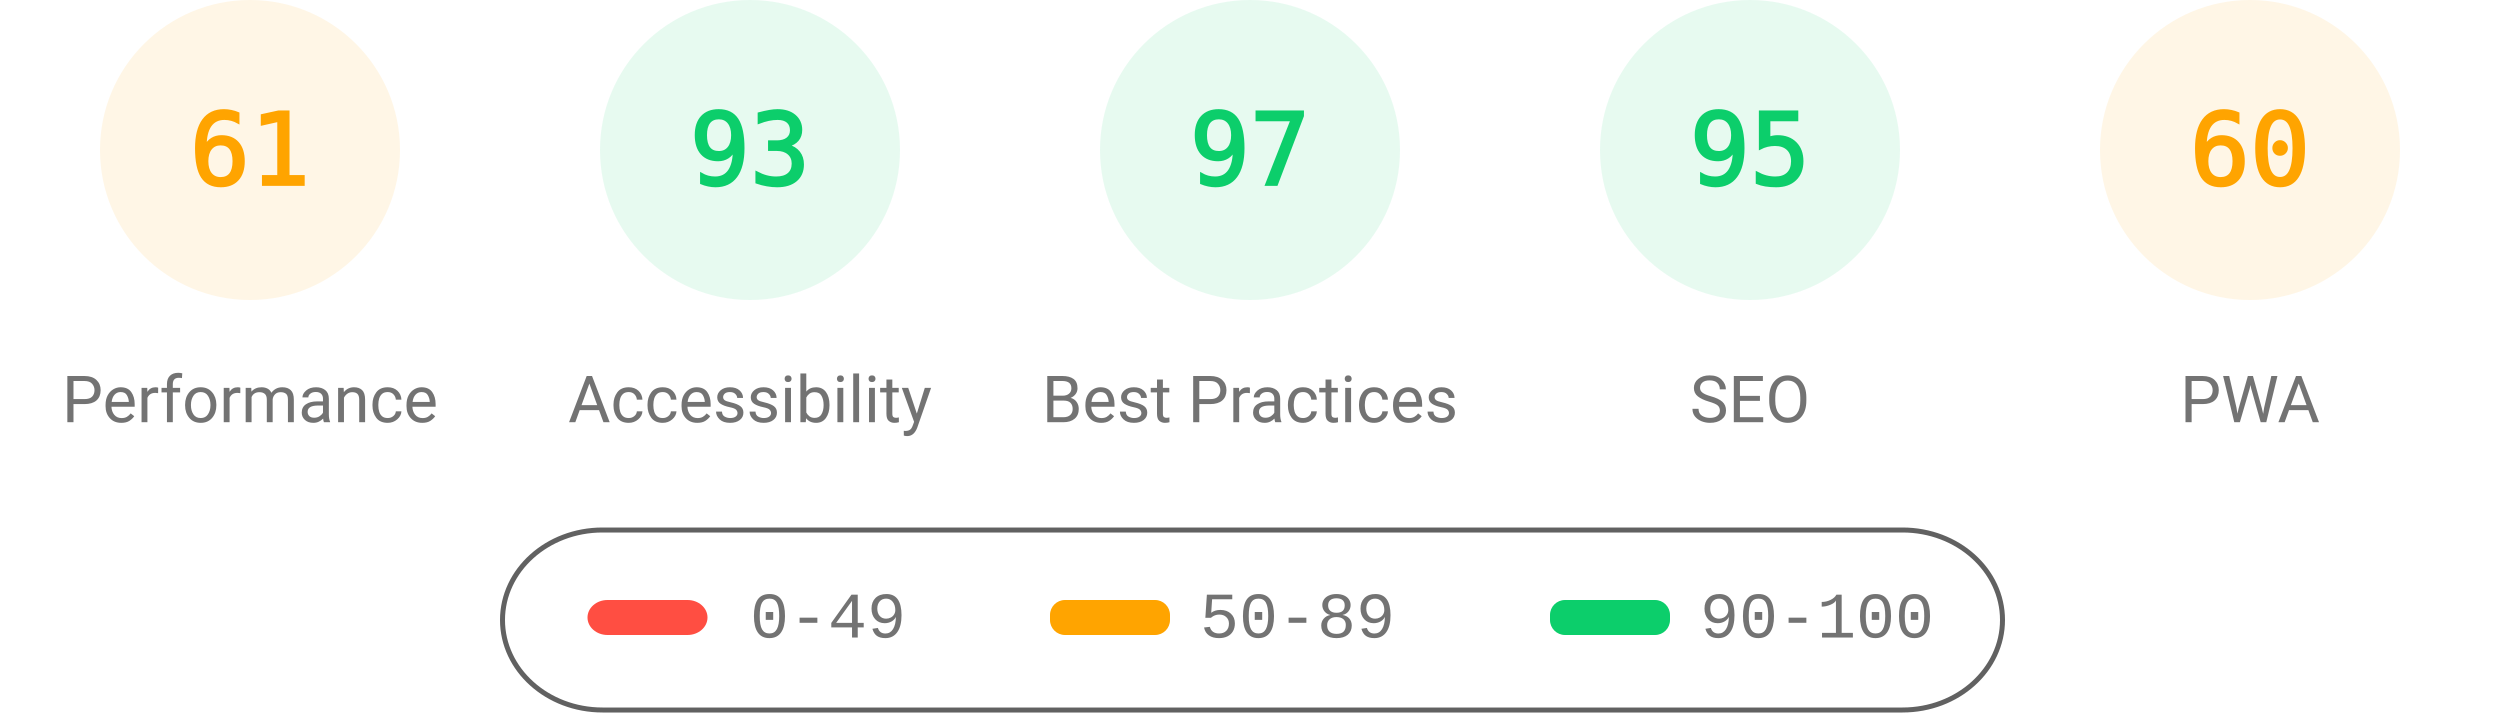
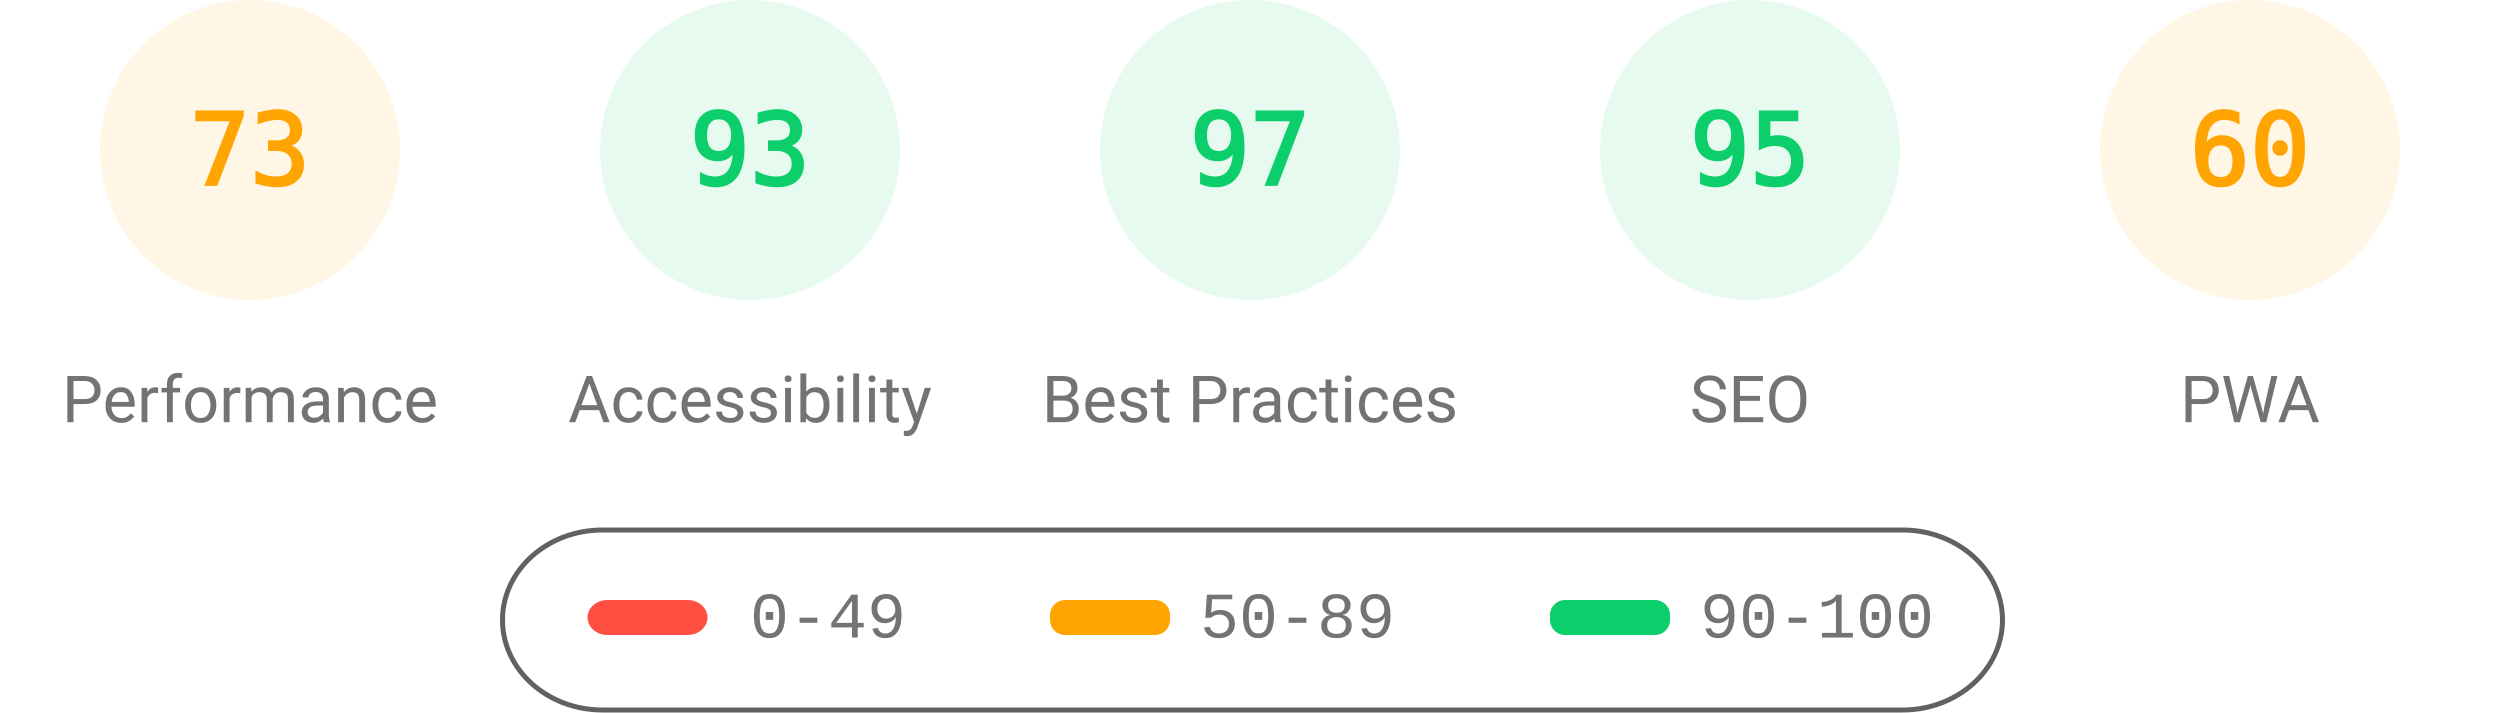
<svg xmlns="http://www.w3.org/2000/svg" fill="none" width="1000" height="285">
  <style>.gauge-base{opacity:.1}.gauge-arc{fill:none;animation-delay:250ms;stroke-linecap:round;transform:rotate(-90deg);transform-origin:100px 60px;animation:load-gauge 1s ease forwards}.guage-text{font-size:40px;font-family:monospace;text-align:center}.guage-red{color:#ff4e42;fill:#ff4e42;stroke:#ff4e42}.guage-orange{color:#ffa400;fill:#ffa400;stroke:#ffa400}.guage-green{color:#0cce6b;fill:#0cce6b;stroke:#0cce6b}.guage-undefined{color:#5c5c5c;fill:#5c5c5c;stroke:#5c5c5c}.guage-title{color:#737373;fill:#737373;stroke:none;font-size:26px;line-height:26px;font-family:Roboto,Halvetica,Arial,sans-serif}@keyframes load-gauge{from{stroke-dasharray:0 352.858}}</style>
  <svg class="guage-div guage-perf guage-orange" viewBox="0 0 200 200" width="200" height="200">
    <circle class="gauge-base" r="56" cx="100" cy="60" stroke-width="8" />
-     <circle class="gauge-arc guage-arc-1" r="56" cx="100" cy="60" stroke-width="8" style="stroke-dasharray:214.633,351.858" />
-     <text class="guage-text" x="100" y="60" alignment-baseline="central" dominant-baseline="central" text-anchor="middle">61</text>
+     <circle class="gauge-arc guage-arc-1" r="56" cx="100" cy="60" stroke-width="8" style="stroke-dasharray:256.856,351.858" />
+     <text class="guage-text" x="100" y="60" alignment-baseline="central" dominant-baseline="central" text-anchor="middle">73</text>
    <text class="guage-title" x="100" y="160" alignment-baseline="central" dominant-baseline="central" text-anchor="middle">Performance</text>
  </svg>
  <svg class="guage-div guage-acc guage-green" viewBox="0 0 200 200" width="200" height="200" x="200">
    <circle class="gauge-base" r="56" cx="100" cy="60" stroke-width="8" />
    <circle class="gauge-arc guage-arc-2" r="56" cx="100" cy="60" stroke-width="8" style="stroke-dasharray:327.228,351.858" />
    <text class="guage-text" x="100" y="60" alignment-baseline="central" dominant-baseline="central" text-anchor="middle">93</text>
    <text class="guage-title" x="100" y="160" alignment-baseline="central" dominant-baseline="central" text-anchor="middle">Accessibility</text>
  </svg>
  <svg class="guage-div guage-best guage-green" viewBox="0 0 200 200" width="200" height="200" x="400">
    <circle class="gauge-base" r="56" cx="100" cy="60" stroke-width="8" />
    <circle class="gauge-arc guage-arc-3" r="56" cx="100" cy="60" stroke-width="8" style="stroke-dasharray:341.302,351.858" />
    <text class="guage-text" x="100" y="60" alignment-baseline="central" dominant-baseline="central" text-anchor="middle">97</text>
    <text class="guage-title" x="100" y="160" alignment-baseline="central" dominant-baseline="central" text-anchor="middle">Best Practices</text>
  </svg>
  <svg class="guage-div guage-seo guage-green" viewBox="0 0 200 200" width="200" height="200" x="600">
    <circle class="gauge-base" r="56" cx="100" cy="60" stroke-width="8" />
    <circle class="gauge-arc guage-arc-4" r="56" cx="100" cy="60" stroke-width="8" style="stroke-dasharray:334.265,351.858" />
    <text class="guage-text" x="100" y="60" alignment-baseline="central" dominant-baseline="central" text-anchor="middle">95</text>
    <text class="guage-title" x="100" y="160" alignment-baseline="central" dominant-baseline="central" text-anchor="middle">SEO</text>
  </svg>
  <svg class="guage-div guage-pwa guage-orange" viewBox="0 0 200 200" width="200" height="200" x="800">
    <circle class="gauge-base" r="56" cx="100" cy="60" stroke-width="8" />
    <circle class="gauge-arc guage-arc-4" r="56" cx="100" cy="60" stroke-width="8" style="stroke-dasharray:211.115,351.858" />
    <text class="guage-text" x="100" y="60" alignment-baseline="central" dominant-baseline="central" text-anchor="middle">60</text>
    <text class="guage-title" x="100" y="160" alignment-baseline="central" dominant-baseline="central" text-anchor="middle">PWA</text>
  </svg>
  <svg width="604" height="76" x="200" y="210">
    <path fill="none" id="canvas_background" d="M-1-1h604v80H-1z" />
    <rect fill-opacity="0" stroke="#616161" stroke-width="2" rx="40" id="svg_2" height="72" width="600" y="2" x="1" fill="#000" />
    <rect stroke="#000" rx="8" id="svg_3" height="14" width="48" y="30" x="35" stroke-opacity="null" stroke-width="0" fill="#ff4e42" />
    <rect stroke="#000" rx="6" id="svg_4" height="14" width="48" y="30" x="220" stroke-opacity="null" stroke-width="0" fill="#ffa400" />
    <rect stroke="#000" rx="6" id="svg_5" height="14" width="48" y="30" x="420" stroke-opacity="null" stroke-width="0" fill="#0cce6b" />
    <text xml:space="preserve" text-anchor="start" font-family="'Courier New', Courier, monospace" font-size="26" id="svg_6" y="45" x="100" stroke-opacity="null" stroke-width="0" stroke="#000" fill="#737373">0-49</text>
    <text xml:space="preserve" text-anchor="start" font-family="'Courier New', Courier, monospace" font-size="26" id="svg_7" y="45" x="280" stroke-opacity="null" stroke-width="0" stroke="#000" fill="#737373">50-89</text>
    <text xml:space="preserve" text-anchor="start" font-family="'Courier New', Courier, monospace" font-size="26" id="svg_8" y="45" x="480" stroke-opacity="null" stroke-width="0" stroke="#000" fill="#737373">90-100</text>
  </svg>
</svg>
